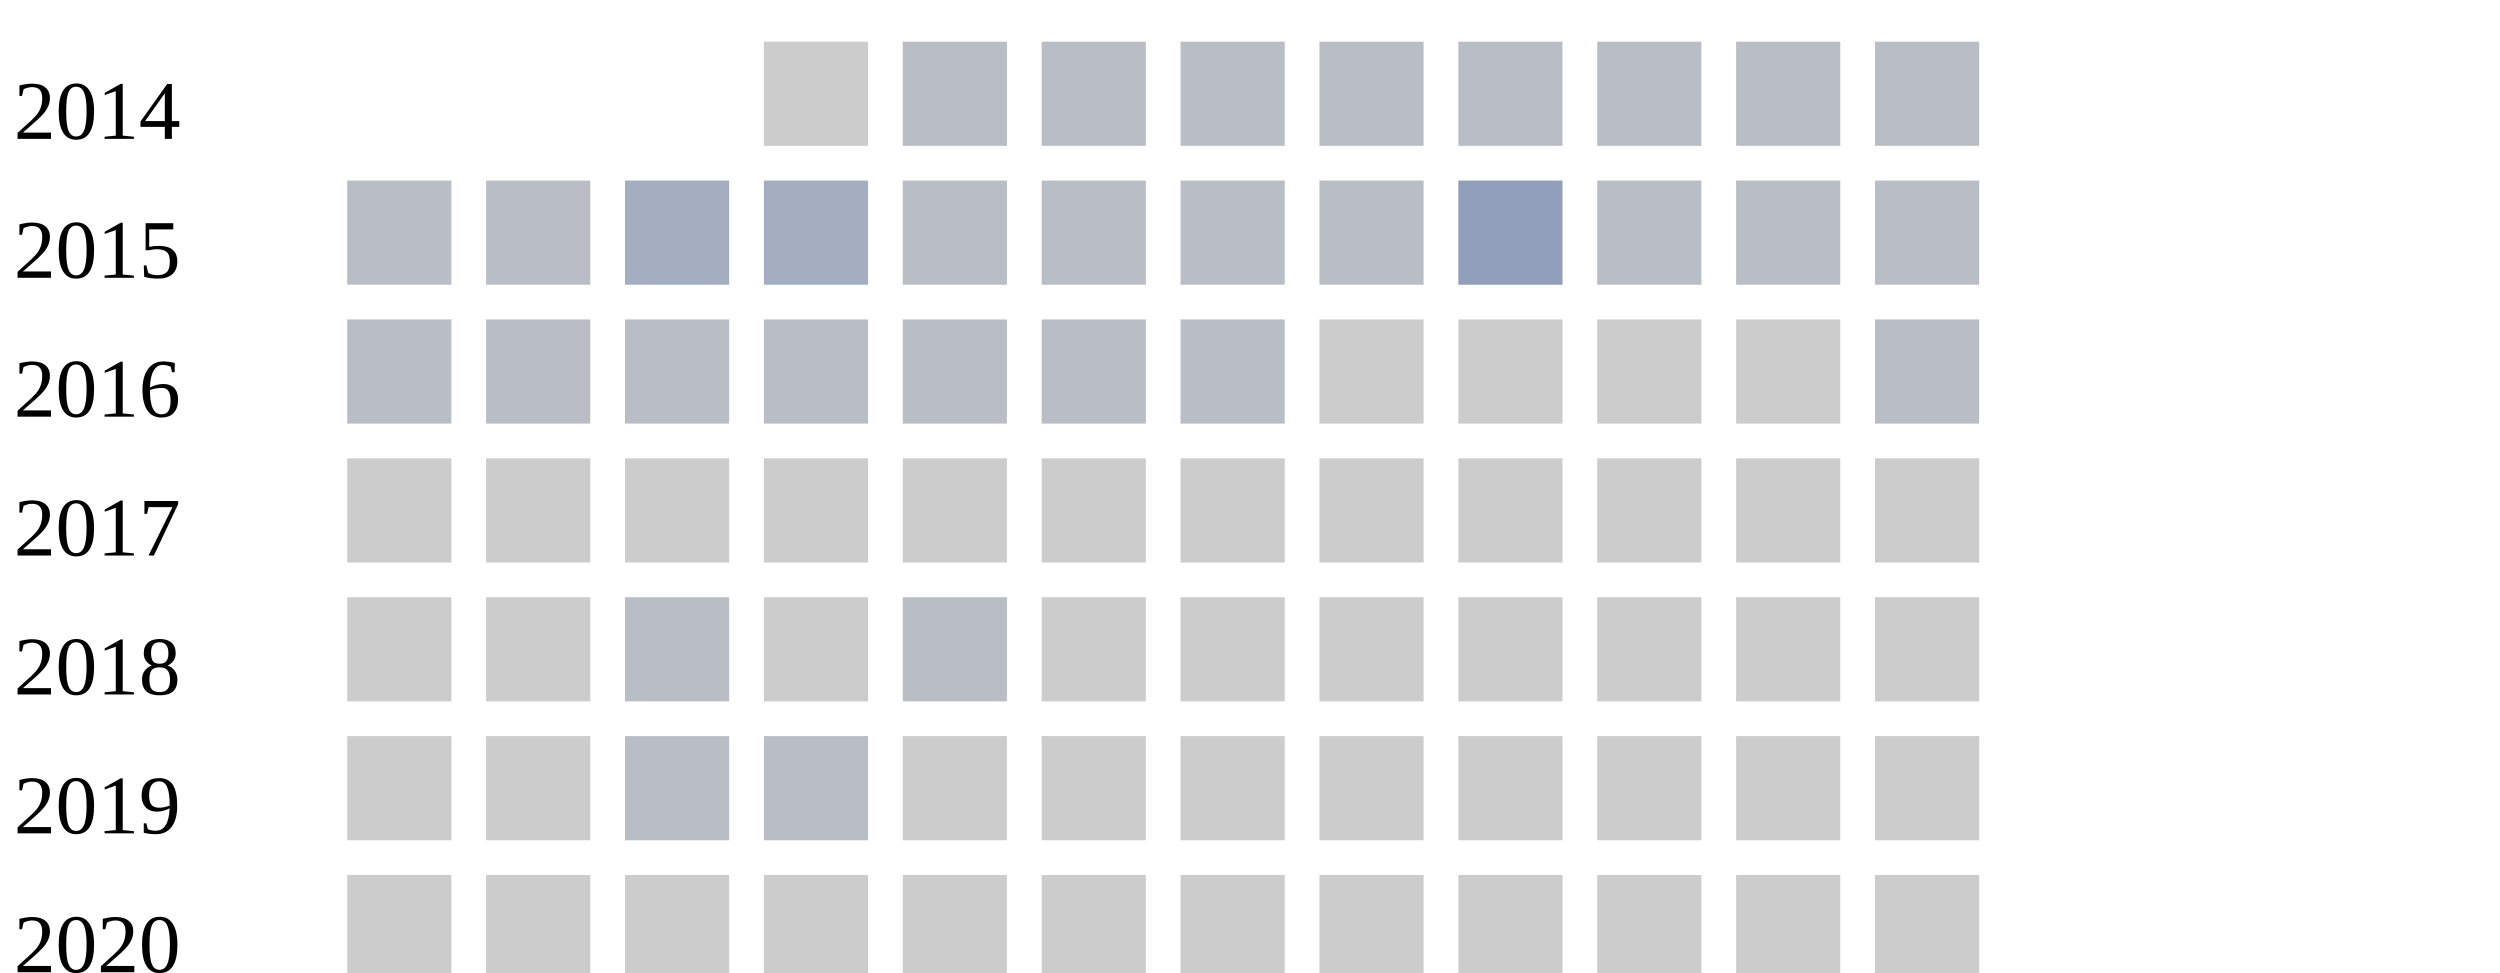
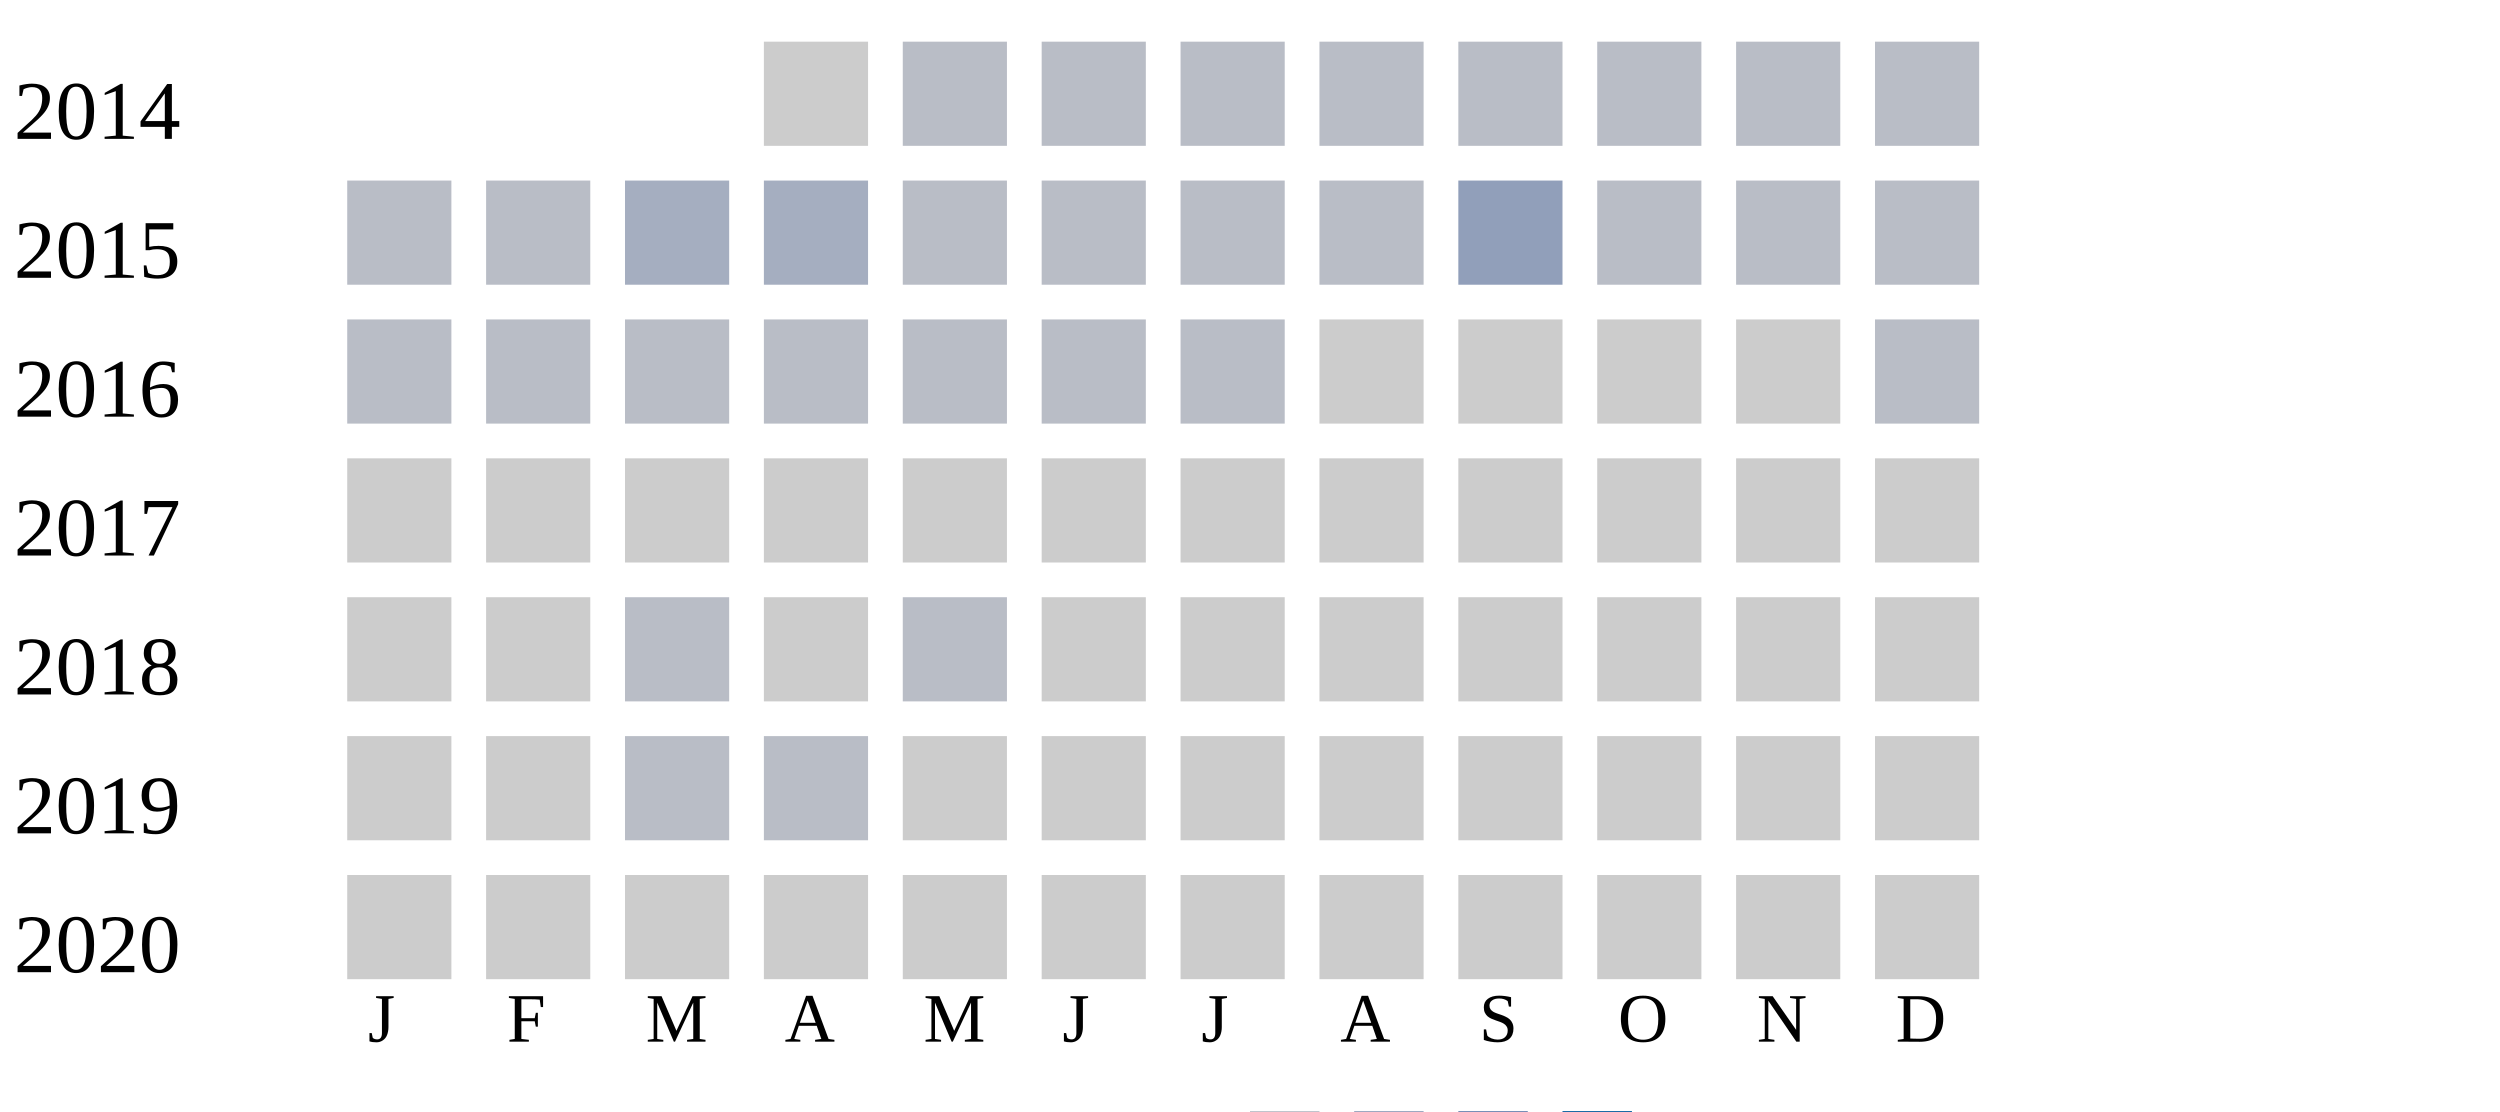
- <svg xmlns="http://www.w3.org/2000/svg" width="360" height="140">
+ <svg xmlns="http://www.w3.org/2000/svg" width="360" height="160">
  <g transform="translate(0 0)">
    <text x="2" y="20">2014</text>
    <rect x="110" y="6" width="15" height="15" fill="#cccccc" />
    <rect x="130" y="6" width="15" height="15" fill="#b9bdc6" />
    <rect x="150" y="6" width="15" height="15" fill="#b9bdc6" />
    <rect x="170" y="6" width="15" height="15" fill="#b9bdc6" />
    <rect x="190" y="6" width="15" height="15" fill="#b9bdc6" />
    <rect x="210" y="6" width="15" height="15" fill="#b9bdc6" />
    <rect x="230" y="6" width="15" height="15" fill="#b9bdc6" />
    <rect x="250" y="6" width="15" height="15" fill="#b9bdc6" />
    <rect x="270" y="6" width="15" height="15" fill="#b9bdc6" />
  </g>
  <g transform="translate(0 20)">
    <text x="2" y="20">2015</text>
    <rect x="50" y="6" width="15" height="15" fill="#b9bdc6" />
    <rect x="70" y="6" width="15" height="15" fill="#b9bdc6" />
    <rect x="90" y="6" width="15" height="15" fill="#a5aec0" />
    <rect x="110" y="6" width="15" height="15" fill="#a5aec0" />
    <rect x="130" y="6" width="15" height="15" fill="#b9bdc6" />
    <rect x="150" y="6" width="15" height="15" fill="#b9bdc6" />
    <rect x="170" y="6" width="15" height="15" fill="#b9bdc6" />
    <rect x="190" y="6" width="15" height="15" fill="#b9bdc6" />
    <rect x="210" y="6" width="15" height="15" fill="#919fba" />
    <rect x="230" y="6" width="15" height="15" fill="#b9bdc6" />
    <rect x="250" y="6" width="15" height="15" fill="#b9bdc6" />
    <rect x="270" y="6" width="15" height="15" fill="#b9bdc6" />
  </g>
  <g transform="translate(0 40)">
    <text x="2" y="20">2016</text>
    <rect x="50" y="6" width="15" height="15" fill="#b9bdc6" />
    <rect x="70" y="6" width="15" height="15" fill="#b9bdc6" />
    <rect x="90" y="6" width="15" height="15" fill="#b9bdc6" />
    <rect x="110" y="6" width="15" height="15" fill="#b9bdc6" />
    <rect x="130" y="6" width="15" height="15" fill="#b9bdc6" />
    <rect x="150" y="6" width="15" height="15" fill="#b9bdc6" />
    <rect x="170" y="6" width="15" height="15" fill="#b9bdc6" />
    <rect x="190" y="6" width="15" height="15" fill="#cccccc" />
    <rect x="210" y="6" width="15" height="15" fill="#cccccc" />
    <rect x="230" y="6" width="15" height="15" fill="#cccccc" />
    <rect x="250" y="6" width="15" height="15" fill="#cccccc" />
    <rect x="270" y="6" width="15" height="15" fill="#b9bdc6" />
  </g>
  <g transform="translate(0 60)">
    <text x="2" y="20">2017</text>
    <rect x="50" y="6" width="15" height="15" fill="#cccccc" />
    <rect x="70" y="6" width="15" height="15" fill="#cccccc" />
    <rect x="90" y="6" width="15" height="15" fill="#cccccc" />
    <rect x="110" y="6" width="15" height="15" fill="#cccccc" />
    <rect x="130" y="6" width="15" height="15" fill="#cccccc" />
    <rect x="150" y="6" width="15" height="15" fill="#cccccc" />
    <rect x="170" y="6" width="15" height="15" fill="#cccccc" />
    <rect x="190" y="6" width="15" height="15" fill="#cccccc" />
    <rect x="210" y="6" width="15" height="15" fill="#cccccc" />
    <rect x="230" y="6" width="15" height="15" fill="#cccccc" />
    <rect x="250" y="6" width="15" height="15" fill="#cccccc" />
    <rect x="270" y="6" width="15" height="15" fill="#cccccc" />
  </g>
  <g transform="translate(0 80)">
    <text x="2" y="20">2018</text>
    <rect x="50" y="6" width="15" height="15" fill="#cccccc" />
    <rect x="70" y="6" width="15" height="15" fill="#cccccc" />
    <rect x="90" y="6" width="15" height="15" fill="#b9bdc6" />
    <rect x="110" y="6" width="15" height="15" fill="#cccccc" />
    <rect x="130" y="6" width="15" height="15" fill="#b9bdc6" />
    <rect x="150" y="6" width="15" height="15" fill="#cccccc" />
    <rect x="170" y="6" width="15" height="15" fill="#cccccc" />
    <rect x="190" y="6" width="15" height="15" fill="#cccccc" />
    <rect x="210" y="6" width="15" height="15" fill="#cccccc" />
    <rect x="230" y="6" width="15" height="15" fill="#cccccc" />
    <rect x="250" y="6" width="15" height="15" fill="#cccccc" />
    <rect x="270" y="6" width="15" height="15" fill="#cccccc" />
  </g>
  <g transform="translate(0 100)">
    <text x="2" y="20">2019</text>
    <rect x="50" y="6" width="15" height="15" fill="#cccccc" />
    <rect x="70" y="6" width="15" height="15" fill="#cccccc" />
    <rect x="90" y="6" width="15" height="15" fill="#b9bdc6" />
    <rect x="110" y="6" width="15" height="15" fill="#b9bdc6" />
    <rect x="130" y="6" width="15" height="15" fill="#cccccc" />
    <rect x="150" y="6" width="15" height="15" fill="#cccccc" />
    <rect x="170" y="6" width="15" height="15" fill="#cccccc" />
    <rect x="190" y="6" width="15" height="15" fill="#cccccc" />
    <rect x="210" y="6" width="15" height="15" fill="#cccccc" />
    <rect x="230" y="6" width="15" height="15" fill="#cccccc" />
    <rect x="250" y="6" width="15" height="15" fill="#cccccc" />
    <rect x="270" y="6" width="15" height="15" fill="#cccccc" />
  </g>
  <g transform="translate(0 120)">
    <text x="2" y="20">2020</text>
    <rect x="50" y="6" width="15" height="15" fill="#cccccc" />
    <rect x="70" y="6" width="15" height="15" fill="#cccccc" />
    <rect x="90" y="6" width="15" height="15" fill="#cccccc" />
    <rect x="110" y="6" width="15" height="15" fill="#cccccc" />
    <rect x="130" y="6" width="15" height="15" fill="#cccccc" />
    <rect x="150" y="6" width="15" height="15" fill="#cccccc" />
    <rect x="170" y="6" width="15" height="15" fill="#cccccc" />
    <rect x="190" y="6" width="15" height="15" fill="#cccccc" />
    <rect x="210" y="6" width="15" height="15" fill="#cccccc" />
    <rect x="230" y="6" width="15" height="15" fill="#cccccc" />
    <rect x="250" y="6" width="15" height="15" fill="#cccccc" />
    <rect x="270" y="6" width="15" height="15" fill="#cccccc" />
  </g>
  <text style="font-size: 10px; text-align: center" x="53" y="150">J</text>
  <text style="font-size: 10px; text-align: center" x="73" y="150">F</text>
  <text style="font-size: 10px; text-align: center" x="93" y="150">M</text>
  <text style="font-size: 10px; text-align: center" x="113" y="150">A</text>
  <text style="font-size: 10px; text-align: center" x="133" y="150">M</text>
  <text style="font-size: 10px; text-align: center" x="153" y="150">J</text>
  <text style="font-size: 10px; text-align: center" x="173" y="150">J</text>
  <text style="font-size: 10px; text-align: center" x="193" y="150">A</text>
  <text style="font-size: 10px; text-align: center" x="213" y="150">S</text>
  <text style="font-size: 10px; text-align: center" x="233" y="150">O</text>
  <text style="font-size: 10px; text-align: center" x="253" y="150">N</text>
  <text style="font-size: 10px; text-align: center" x="273" y="150">D</text>
  <text style="font-size: 10px;" x="155" y="169">Less</text>
  <rect fill="#b9bdc6" width="10" height="10" x="180" y="160" />
  <rect fill="#919fba" width="10" height="10" x="195" y="160" />
  <rect fill="#6882ae" width="10" height="10" x="210" y="160" />
  <rect fill="#005a9c" width="10" height="10" x="225" y="160" />
  <text x="240" y="169" style="font-size: 10px;">More</text>
</svg>
